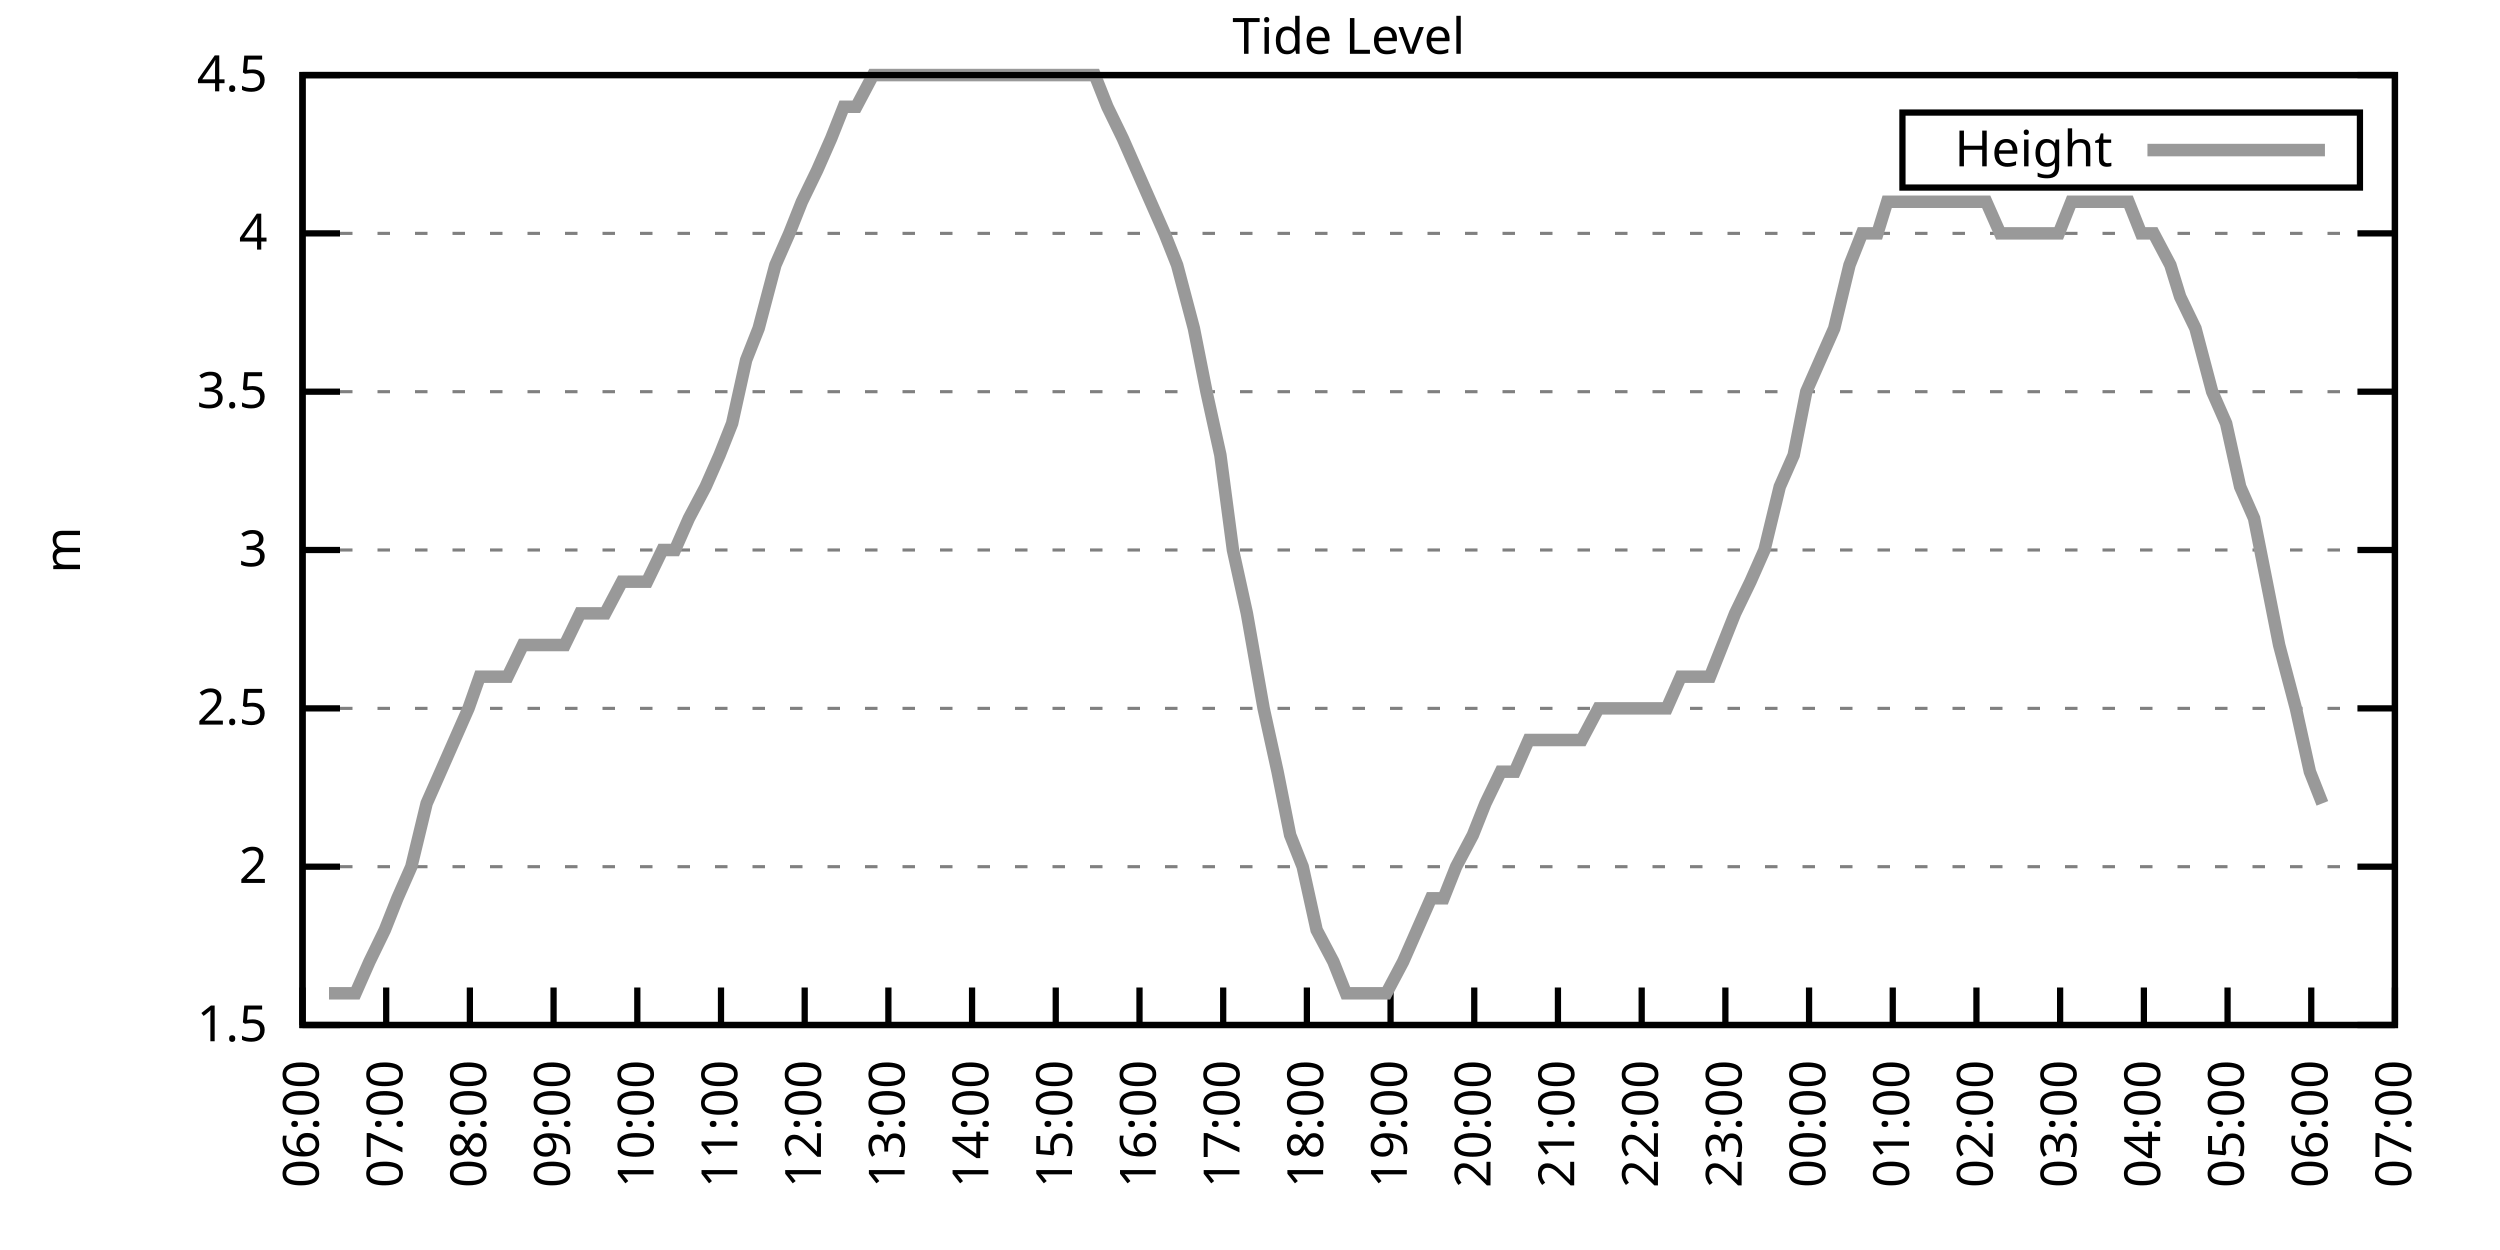
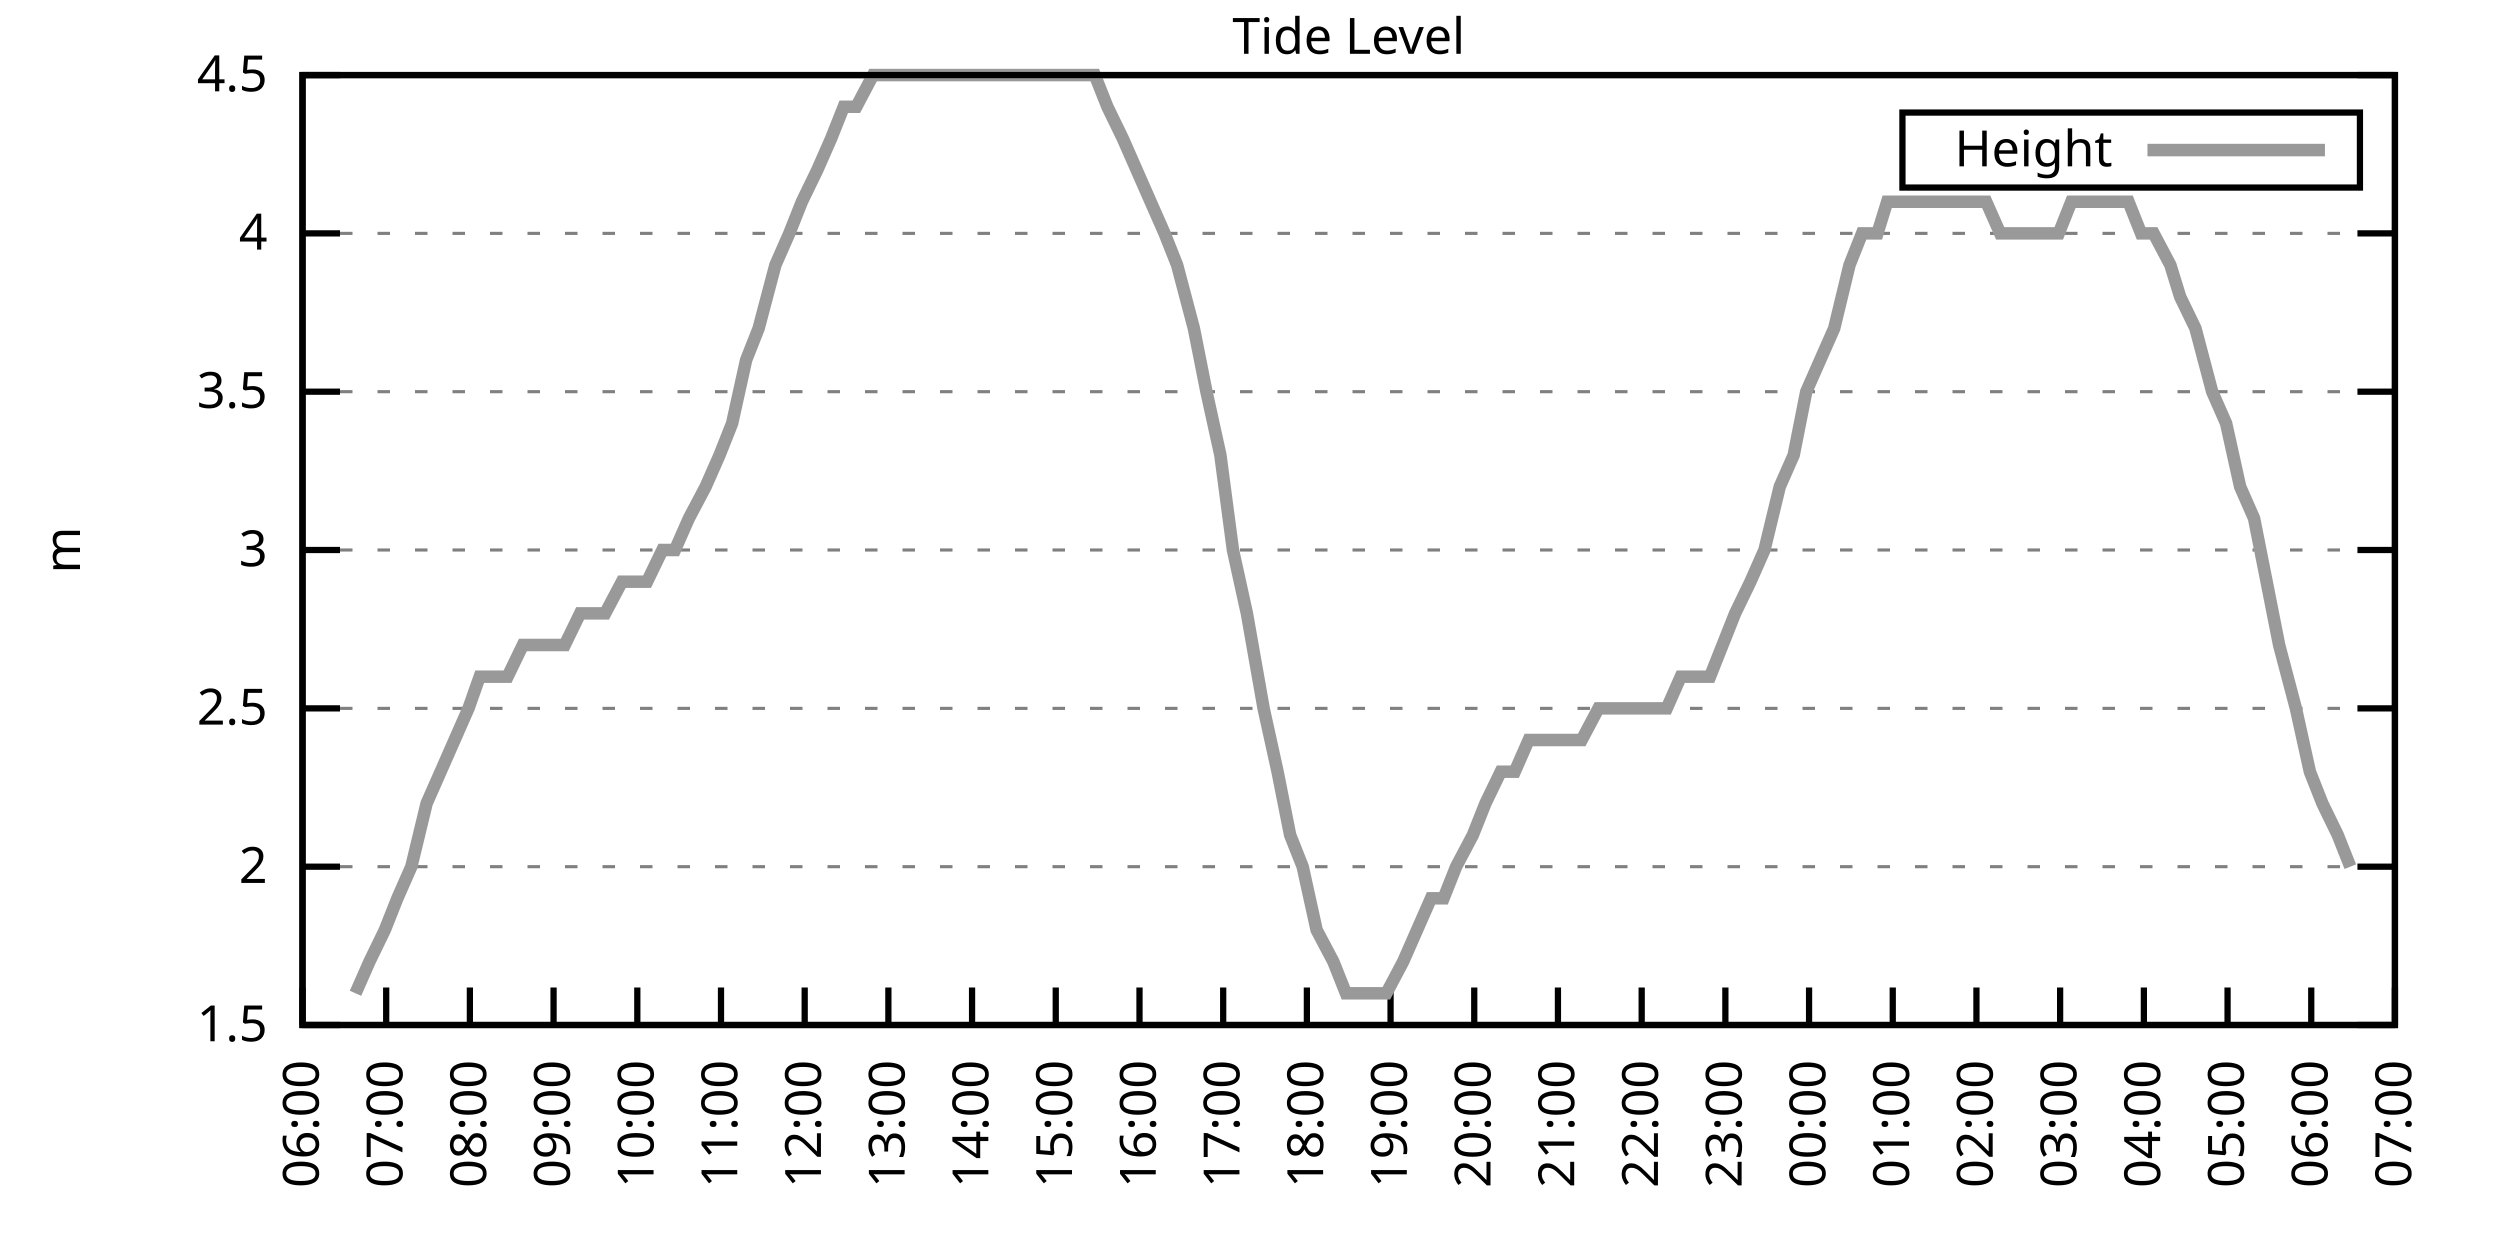
<svg xmlns="http://www.w3.org/2000/svg" xmlns:xlink="http://www.w3.org/1999/xlink" width="400" height="200" viewBox="0 0 400 200">
  <g id="gnuplot_canvas">
    <rect x="0" y="0" width="400" height="200" fill="none" />
    <defs>
      <circle id="gpDot" r="0.5" stroke-width="0.5" stroke="currentColor" />
      <path id="gpPt0" stroke-width="0.333" stroke="currentColor" d="M-1,0 h2 M0,-1 v2" />
      <path id="gpPt1" stroke-width="0.333" stroke="currentColor" d="M-1,-1 L1,1 M1,-1 L-1,1" />
      <path id="gpPt2" stroke-width="0.333" stroke="currentColor" d="M-1,0 L1,0 M0,-1 L0,1 M-1,-1 L1,1 M-1,1 L1,-1" />
      <rect id="gpPt3" stroke-width="0.333" stroke="currentColor" x="-1" y="-1" width="2" height="2" />
      <rect id="gpPt4" stroke-width="0.333" stroke="currentColor" fill="currentColor" x="-1" y="-1" width="2" height="2" />
      <circle id="gpPt5" stroke-width="0.333" stroke="currentColor" cx="0" cy="0" r="1" />
      <use xlink:href="#gpPt5" id="gpPt6" fill="currentColor" stroke="none" />
      <path id="gpPt7" stroke-width="0.333" stroke="currentColor" d="M0,-1.33 L-1.33,0.67 L1.33,0.67 z" />
      <use xlink:href="#gpPt7" id="gpPt8" fill="currentColor" stroke="none" />
      <use xlink:href="#gpPt7" id="gpPt9" stroke="currentColor" transform="rotate(180)" />
      <use xlink:href="#gpPt9" id="gpPt10" fill="currentColor" stroke="none" />
      <use xlink:href="#gpPt3" id="gpPt11" stroke="currentColor" transform="rotate(45)" />
      <use xlink:href="#gpPt11" id="gpPt12" fill="currentColor" stroke="none" />
      <path id="gpPt13" stroke-width="0.333" stroke="currentColor" d="M0,1.330 L1.265,0.411 L0.782,-1.067 L-0.782,-1.076 L-1.265,0.411 z" />
      <use xlink:href="#gpPt13" id="gpPt14" fill="currentColor" stroke="none" />
      <filter id="textbox" filterUnits="objectBoundingBox" x="0" y="0" height="1" width="1">
        <feFlood flood-color="white" flood-opacity="1" result="bgnd" />
        <feComposite in="SourceGraphic" in2="bgnd" operator="atop" />
      </filter>
      <filter id="greybox" filterUnits="objectBoundingBox" x="0" y="0" height="1" width="1">
        <feFlood flood-color="lightgrey" flood-opacity="1" result="grey" />
        <feComposite in="SourceGraphic" in2="grey" operator="atop" />
      </filter>
    </defs>
    <g fill="none" color="white" stroke="currentColor" stroke-width="1.00" stroke-linecap="butt" stroke-linejoin="miter">
</g>
    <g fill="none" color="black" stroke="currentColor" stroke-width="1.00" stroke-linecap="butt" stroke-linejoin="miter">
      <g stroke="none" shape-rendering="crispEdges">
        <polygon fill="rgb(255, 255, 255)" points="48.40,164.00 383.18,164.00 383.18,12.02 48.40,12.02 " />
      </g>
    </g>
    <g fill="none" color="black" stroke="currentColor" stroke-width="1.00" stroke-linecap="butt" stroke-linejoin="miter">
</g>
    <g fill="none" color="black" stroke="black" stroke-width="0.50" stroke-linecap="butt" stroke-linejoin="miter">
</g>
    <g fill="none" color="gray" stroke="currentColor" stroke-width="0.50" stroke-linecap="butt" stroke-linejoin="miter">
      <path stroke="gray" stroke-dasharray="2,4" class="gridline" d="M48.40,164.00 L383.19,164.00  " />
    </g>
    <g fill="none" color="gray" stroke="gray" stroke-width="1.00" stroke-linecap="butt" stroke-linejoin="miter">
</g>
    <g fill="none" color="black" stroke="currentColor" stroke-width="1.00" stroke-linecap="butt" stroke-linejoin="miter">
      <path stroke="black" d="M48.40,164.00 L54.40,164.00 M383.19,164.00 L377.19,164.00  " />
      <g transform="translate(42.80,166.60)" stroke="none" fill="black" font-family="Sans" font-size="8.00" text-anchor="end">
        <text>
          <tspan font-family="Sans"> 1.5</tspan>
        </text>
      </g>
    </g>
    <g fill="none" color="black" stroke="currentColor" stroke-width="1.00" stroke-linecap="butt" stroke-linejoin="miter">
</g>
    <g fill="none" color="black" stroke="black" stroke-width="0.50" stroke-linecap="butt" stroke-linejoin="miter">
</g>
    <g fill="none" color="gray" stroke="currentColor" stroke-width="0.50" stroke-linecap="butt" stroke-linejoin="miter">
      <path stroke="gray" stroke-dasharray="2,4" class="gridline" d="M48.40,138.67 L383.19,138.67  " />
    </g>
    <g fill="none" color="gray" stroke="gray" stroke-width="1.00" stroke-linecap="butt" stroke-linejoin="miter">
</g>
    <g fill="none" color="black" stroke="currentColor" stroke-width="1.00" stroke-linecap="butt" stroke-linejoin="miter">
      <path stroke="black" d="M48.40,138.67 L54.40,138.67 M383.19,138.67 L377.19,138.67  " />
      <g transform="translate(42.80,141.27)" stroke="none" fill="black" font-family="Sans" font-size="8.00" text-anchor="end">
        <text>
          <tspan font-family="Sans"> 2</tspan>
        </text>
      </g>
    </g>
    <g fill="none" color="black" stroke="currentColor" stroke-width="1.00" stroke-linecap="butt" stroke-linejoin="miter">
</g>
    <g fill="none" color="black" stroke="black" stroke-width="0.50" stroke-linecap="butt" stroke-linejoin="miter">
</g>
    <g fill="none" color="gray" stroke="currentColor" stroke-width="0.50" stroke-linecap="butt" stroke-linejoin="miter">
      <path stroke="gray" stroke-dasharray="2,4" class="gridline" d="M48.40,113.34 L383.19,113.34  " />
    </g>
    <g fill="none" color="gray" stroke="gray" stroke-width="1.00" stroke-linecap="butt" stroke-linejoin="miter">
</g>
    <g fill="none" color="black" stroke="currentColor" stroke-width="1.00" stroke-linecap="butt" stroke-linejoin="miter">
      <path stroke="black" d="M48.40,113.34 L54.40,113.34 M383.19,113.34 L377.19,113.34  " />
      <g transform="translate(42.80,115.94)" stroke="none" fill="black" font-family="Sans" font-size="8.00" text-anchor="end">
        <text>
          <tspan font-family="Sans"> 2.5</tspan>
        </text>
      </g>
    </g>
    <g fill="none" color="black" stroke="currentColor" stroke-width="1.00" stroke-linecap="butt" stroke-linejoin="miter">
</g>
    <g fill="none" color="black" stroke="black" stroke-width="0.50" stroke-linecap="butt" stroke-linejoin="miter">
</g>
    <g fill="none" color="gray" stroke="currentColor" stroke-width="0.50" stroke-linecap="butt" stroke-linejoin="miter">
      <path stroke="gray" stroke-dasharray="2,4" class="gridline" d="M48.40,88.00 L383.19,88.00  " />
    </g>
    <g fill="none" color="gray" stroke="gray" stroke-width="1.00" stroke-linecap="butt" stroke-linejoin="miter">
</g>
    <g fill="none" color="black" stroke="currentColor" stroke-width="1.00" stroke-linecap="butt" stroke-linejoin="miter">
      <path stroke="black" d="M48.40,88.00 L54.40,88.00 M383.19,88.00 L377.19,88.00  " />
      <g transform="translate(42.80,90.60)" stroke="none" fill="black" font-family="Sans" font-size="8.00" text-anchor="end">
        <text>
          <tspan font-family="Sans"> 3</tspan>
        </text>
      </g>
    </g>
    <g fill="none" color="black" stroke="currentColor" stroke-width="1.00" stroke-linecap="butt" stroke-linejoin="miter">
</g>
    <g fill="none" color="black" stroke="black" stroke-width="0.50" stroke-linecap="butt" stroke-linejoin="miter">
</g>
    <g fill="none" color="gray" stroke="currentColor" stroke-width="0.50" stroke-linecap="butt" stroke-linejoin="miter">
      <path stroke="gray" stroke-dasharray="2,4" class="gridline" d="M48.40,62.67 L383.19,62.67  " />
    </g>
    <g fill="none" color="gray" stroke="gray" stroke-width="1.00" stroke-linecap="butt" stroke-linejoin="miter">
</g>
    <g fill="none" color="black" stroke="currentColor" stroke-width="1.00" stroke-linecap="butt" stroke-linejoin="miter">
      <path stroke="black" d="M48.40,62.67 L54.40,62.67 M383.19,62.67 L377.19,62.67  " />
      <g transform="translate(42.80,65.27)" stroke="none" fill="black" font-family="Sans" font-size="8.00" text-anchor="end">
        <text>
          <tspan font-family="Sans"> 3.5</tspan>
        </text>
      </g>
    </g>
    <g fill="none" color="black" stroke="currentColor" stroke-width="1.00" stroke-linecap="butt" stroke-linejoin="miter">
</g>
    <g fill="none" color="black" stroke="black" stroke-width="0.50" stroke-linecap="butt" stroke-linejoin="miter">
</g>
    <g fill="none" color="gray" stroke="currentColor" stroke-width="0.50" stroke-linecap="butt" stroke-linejoin="miter">
      <path stroke="gray" stroke-dasharray="2,4" class="gridline" d="M48.40,37.34 L383.19,37.34  " />
    </g>
    <g fill="none" color="gray" stroke="gray" stroke-width="1.00" stroke-linecap="butt" stroke-linejoin="miter">
</g>
    <g fill="none" color="black" stroke="currentColor" stroke-width="1.00" stroke-linecap="butt" stroke-linejoin="miter">
      <path stroke="black" d="M48.40,37.34 L54.40,37.34 M383.19,37.34 L377.19,37.34  " />
      <g transform="translate(42.80,39.94)" stroke="none" fill="black" font-family="Sans" font-size="8.00" text-anchor="end">
        <text>
          <tspan font-family="Sans"> 4</tspan>
        </text>
      </g>
    </g>
    <g fill="none" color="black" stroke="currentColor" stroke-width="1.00" stroke-linecap="butt" stroke-linejoin="miter">
</g>
    <g fill="none" color="black" stroke="black" stroke-width="0.50" stroke-linecap="butt" stroke-linejoin="miter">
</g>
    <g fill="none" color="gray" stroke="currentColor" stroke-width="0.50" stroke-linecap="butt" stroke-linejoin="miter">
      <path stroke="gray" stroke-dasharray="2,4" class="gridline" d="M48.40,12.01 L383.19,12.01  " />
    </g>
    <g fill="none" color="gray" stroke="gray" stroke-width="1.00" stroke-linecap="butt" stroke-linejoin="miter">
</g>
    <g fill="none" color="black" stroke="currentColor" stroke-width="1.00" stroke-linecap="butt" stroke-linejoin="miter">
      <path stroke="black" d="M48.40,12.01 L54.40,12.01 M383.19,12.01 L377.19,12.01  " />
      <g transform="translate(42.80,14.61)" stroke="none" fill="black" font-family="Sans" font-size="8.00" text-anchor="end">
        <text>
          <tspan font-family="Sans"> 4.5</tspan>
        </text>
      </g>
    </g>
    <g fill="none" color="black" stroke="currentColor" stroke-width="1.00" stroke-linecap="butt" stroke-linejoin="miter">
      <path stroke="black" d="M48.40,164.00 L48.40,158.00  " />
      <g transform="translate(51.00,169.60) rotate(270.00)" stroke="none" fill="black" font-family="Sans" font-size="8.00" text-anchor="end">
        <text>
          <tspan font-family="Sans">06:00</tspan>
        </text>
      </g>
    </g>
    <g fill="none" color="black" stroke="currentColor" stroke-width="1.00" stroke-linecap="butt" stroke-linejoin="miter">
      <path stroke="black" d="M61.79,164.00 L61.79,158.00  " />
      <g transform="translate(64.39,169.60) rotate(270.00)" stroke="none" fill="black" font-family="Sans" font-size="8.00" text-anchor="end">
        <text>
          <tspan font-family="Sans">07:00</tspan>
        </text>
      </g>
    </g>
    <g fill="none" color="black" stroke="currentColor" stroke-width="1.00" stroke-linecap="butt" stroke-linejoin="miter">
      <path stroke="black" d="M75.18,164.00 L75.18,158.00  " />
      <g transform="translate(77.78,169.60) rotate(270.00)" stroke="none" fill="black" font-family="Sans" font-size="8.00" text-anchor="end">
        <text>
          <tspan font-family="Sans">08:00</tspan>
        </text>
      </g>
    </g>
    <g fill="none" color="black" stroke="currentColor" stroke-width="1.00" stroke-linecap="butt" stroke-linejoin="miter">
      <path stroke="black" d="M88.57,164.00 L88.57,158.00  " />
      <g transform="translate(91.17,169.60) rotate(270.00)" stroke="none" fill="black" font-family="Sans" font-size="8.00" text-anchor="end">
        <text>
          <tspan font-family="Sans">09:00</tspan>
        </text>
      </g>
    </g>
    <g fill="none" color="black" stroke="currentColor" stroke-width="1.00" stroke-linecap="butt" stroke-linejoin="miter">
      <path stroke="black" d="M101.97,164.00 L101.97,158.00  " />
      <g transform="translate(104.57,169.60) rotate(270.00)" stroke="none" fill="black" font-family="Sans" font-size="8.00" text-anchor="end">
        <text>
          <tspan font-family="Sans">10:00</tspan>
        </text>
      </g>
    </g>
    <g fill="none" color="black" stroke="currentColor" stroke-width="1.00" stroke-linecap="butt" stroke-linejoin="miter">
      <path stroke="black" d="M115.36,164.00 L115.36,158.00  " />
      <g transform="translate(117.96,169.60) rotate(270.00)" stroke="none" fill="black" font-family="Sans" font-size="8.00" text-anchor="end">
        <text>
          <tspan font-family="Sans">11:00</tspan>
        </text>
      </g>
    </g>
    <g fill="none" color="black" stroke="currentColor" stroke-width="1.00" stroke-linecap="butt" stroke-linejoin="miter">
      <path stroke="black" d="M128.75,164.00 L128.75,158.00  " />
      <g transform="translate(131.35,169.60) rotate(270.00)" stroke="none" fill="black" font-family="Sans" font-size="8.00" text-anchor="end">
        <text>
          <tspan font-family="Sans">12:00</tspan>
        </text>
      </g>
    </g>
    <g fill="none" color="black" stroke="currentColor" stroke-width="1.00" stroke-linecap="butt" stroke-linejoin="miter">
      <path stroke="black" d="M142.14,164.00 L142.14,158.00  " />
      <g transform="translate(144.74,169.60) rotate(270.00)" stroke="none" fill="black" font-family="Sans" font-size="8.00" text-anchor="end">
        <text>
          <tspan font-family="Sans">13:00</tspan>
        </text>
      </g>
    </g>
    <g fill="none" color="black" stroke="currentColor" stroke-width="1.00" stroke-linecap="butt" stroke-linejoin="miter">
      <path stroke="black" d="M155.53,164.00 L155.53,158.00  " />
      <g transform="translate(158.13,169.60) rotate(270.00)" stroke="none" fill="black" font-family="Sans" font-size="8.00" text-anchor="end">
        <text>
          <tspan font-family="Sans">14:00</tspan>
        </text>
      </g>
    </g>
    <g fill="none" color="black" stroke="currentColor" stroke-width="1.00" stroke-linecap="butt" stroke-linejoin="miter">
      <path stroke="black" d="M168.92,164.00 L168.92,158.00  " />
      <g transform="translate(171.52,169.60) rotate(270.00)" stroke="none" fill="black" font-family="Sans" font-size="8.00" text-anchor="end">
        <text>
          <tspan font-family="Sans">15:00</tspan>
        </text>
      </g>
    </g>
    <g fill="none" color="black" stroke="currentColor" stroke-width="1.00" stroke-linecap="butt" stroke-linejoin="miter">
      <path stroke="black" d="M182.32,164.00 L182.32,158.00  " />
      <g transform="translate(184.92,169.60) rotate(270.00)" stroke="none" fill="black" font-family="Sans" font-size="8.00" text-anchor="end">
        <text>
          <tspan font-family="Sans">16:00</tspan>
        </text>
      </g>
    </g>
    <g fill="none" color="black" stroke="currentColor" stroke-width="1.00" stroke-linecap="butt" stroke-linejoin="miter">
      <path stroke="black" d="M195.71,164.00 L195.71,158.00  " />
      <g transform="translate(198.31,169.60) rotate(270.00)" stroke="none" fill="black" font-family="Sans" font-size="8.00" text-anchor="end">
        <text>
          <tspan font-family="Sans">17:00</tspan>
        </text>
      </g>
    </g>
    <g fill="none" color="black" stroke="currentColor" stroke-width="1.00" stroke-linecap="butt" stroke-linejoin="miter">
      <path stroke="black" d="M209.10,164.00 L209.10,158.00  " />
      <g transform="translate(211.70,169.60) rotate(270.00)" stroke="none" fill="black" font-family="Sans" font-size="8.00" text-anchor="end">
        <text>
          <tspan font-family="Sans">18:00</tspan>
        </text>
      </g>
    </g>
    <g fill="none" color="black" stroke="currentColor" stroke-width="1.00" stroke-linecap="butt" stroke-linejoin="miter">
      <path stroke="black" d="M222.49,164.00 L222.49,158.00  " />
      <g transform="translate(225.09,169.60) rotate(270.00)" stroke="none" fill="black" font-family="Sans" font-size="8.00" text-anchor="end">
        <text>
          <tspan font-family="Sans">19:00</tspan>
        </text>
      </g>
    </g>
    <g fill="none" color="black" stroke="currentColor" stroke-width="1.00" stroke-linecap="butt" stroke-linejoin="miter">
      <path stroke="black" d="M235.88,164.00 L235.88,158.00  " />
      <g transform="translate(238.48,169.60) rotate(270.00)" stroke="none" fill="black" font-family="Sans" font-size="8.00" text-anchor="end">
        <text>
          <tspan font-family="Sans">20:00</tspan>
        </text>
      </g>
    </g>
    <g fill="none" color="black" stroke="currentColor" stroke-width="1.00" stroke-linecap="butt" stroke-linejoin="miter">
      <path stroke="black" d="M249.27,164.00 L249.27,158.00  " />
      <g transform="translate(251.87,169.60) rotate(270.00)" stroke="none" fill="black" font-family="Sans" font-size="8.00" text-anchor="end">
        <text>
          <tspan font-family="Sans">21:00</tspan>
        </text>
      </g>
    </g>
    <g fill="none" color="black" stroke="currentColor" stroke-width="1.00" stroke-linecap="butt" stroke-linejoin="miter">
      <path stroke="black" d="M262.67,164.00 L262.67,158.00  " />
      <g transform="translate(265.27,169.60) rotate(270.00)" stroke="none" fill="black" font-family="Sans" font-size="8.00" text-anchor="end">
        <text>
          <tspan font-family="Sans">22:00</tspan>
        </text>
      </g>
    </g>
    <g fill="none" color="black" stroke="currentColor" stroke-width="1.00" stroke-linecap="butt" stroke-linejoin="miter">
      <path stroke="black" d="M276.06,164.00 L276.06,158.00  " />
      <g transform="translate(278.66,169.60) rotate(270.00)" stroke="none" fill="black" font-family="Sans" font-size="8.00" text-anchor="end">
        <text>
          <tspan font-family="Sans">23:00</tspan>
        </text>
      </g>
    </g>
    <g fill="none" color="black" stroke="currentColor" stroke-width="1.00" stroke-linecap="butt" stroke-linejoin="miter">
      <path stroke="black" d="M289.45,164.00 L289.45,158.00  " />
      <g transform="translate(292.05,169.60) rotate(270.00)" stroke="none" fill="black" font-family="Sans" font-size="8.00" text-anchor="end">
        <text>
          <tspan font-family="Sans">00:00</tspan>
        </text>
      </g>
    </g>
    <g fill="none" color="black" stroke="currentColor" stroke-width="1.00" stroke-linecap="butt" stroke-linejoin="miter">
      <path stroke="black" d="M302.84,164.00 L302.84,158.00  " />
      <g transform="translate(305.44,169.60) rotate(270.00)" stroke="none" fill="black" font-family="Sans" font-size="8.00" text-anchor="end">
        <text>
          <tspan font-family="Sans">01:00</tspan>
        </text>
      </g>
    </g>
    <g fill="none" color="black" stroke="currentColor" stroke-width="1.00" stroke-linecap="butt" stroke-linejoin="miter">
      <path stroke="black" d="M316.23,164.00 L316.23,158.00  " />
      <g transform="translate(318.83,169.60) rotate(270.00)" stroke="none" fill="black" font-family="Sans" font-size="8.00" text-anchor="end">
        <text>
          <tspan font-family="Sans">02:00</tspan>
        </text>
      </g>
    </g>
    <g fill="none" color="black" stroke="currentColor" stroke-width="1.00" stroke-linecap="butt" stroke-linejoin="miter">
      <path stroke="black" d="M329.62,164.00 L329.62,158.00  " />
      <g transform="translate(332.22,169.60) rotate(270.00)" stroke="none" fill="black" font-family="Sans" font-size="8.00" text-anchor="end">
        <text>
          <tspan font-family="Sans">03:00</tspan>
        </text>
      </g>
    </g>
    <g fill="none" color="black" stroke="currentColor" stroke-width="1.00" stroke-linecap="butt" stroke-linejoin="miter">
      <path stroke="black" d="M343.02,164.00 L343.02,158.00  " />
      <g transform="translate(345.62,169.60) rotate(270.00)" stroke="none" fill="black" font-family="Sans" font-size="8.00" text-anchor="end">
        <text>
          <tspan font-family="Sans">04:00</tspan>
        </text>
      </g>
    </g>
    <g fill="none" color="black" stroke="currentColor" stroke-width="1.00" stroke-linecap="butt" stroke-linejoin="miter">
      <path stroke="black" d="M356.41,164.00 L356.41,158.00  " />
      <g transform="translate(359.01,169.60) rotate(270.00)" stroke="none" fill="black" font-family="Sans" font-size="8.00" text-anchor="end">
        <text>
          <tspan font-family="Sans">05:00</tspan>
        </text>
      </g>
    </g>
    <g fill="none" color="black" stroke="currentColor" stroke-width="1.00" stroke-linecap="butt" stroke-linejoin="miter">
      <path stroke="black" d="M369.80,164.00 L369.80,158.00  " />
      <g transform="translate(372.40,169.60) rotate(270.00)" stroke="none" fill="black" font-family="Sans" font-size="8.00" text-anchor="end">
        <text>
          <tspan font-family="Sans">06:00</tspan>
        </text>
      </g>
    </g>
    <g fill="none" color="black" stroke="currentColor" stroke-width="1.00" stroke-linecap="butt" stroke-linejoin="miter">
      <path stroke="black" d="M383.19,164.00 L383.19,158.00  " />
      <g transform="translate(385.79,169.60) rotate(270.00)" stroke="none" fill="black" font-family="Sans" font-size="8.00" text-anchor="end">
        <text>
          <tspan font-family="Sans">07:00</tspan>
        </text>
      </g>
    </g>
    <g fill="none" color="black" stroke="currentColor" stroke-width="1.00" stroke-linecap="butt" stroke-linejoin="miter">
</g>
    <g fill="none" color="black" stroke="currentColor" stroke-width="1.00" stroke-linecap="butt" stroke-linejoin="miter">
      <path stroke="black" d="M48.40,12.01 L48.40,164.00 L383.19,164.00 L383.19,12.01 L48.40,12.01 Z  " />
    </g>
    <g fill="none" color="black" stroke="currentColor" stroke-width="1.00" stroke-linecap="butt" stroke-linejoin="miter">
</g>
    <g fill="none" color="black" stroke="currentColor" stroke-width="1.00" stroke-linecap="butt" stroke-linejoin="miter">
      <path stroke="black" d="M304.39,30.01 L304.39,18.01 L377.59,18.01 L377.59,30.01 L304.39,30.01 Z  " />
    </g>
    <g id="Tide_level_plot_1">
      <g fill="none" color="white" stroke="black" stroke-width="2.00" stroke-linecap="butt" stroke-linejoin="miter">
</g>
      <g fill="none" color="black" stroke="currentColor" stroke-width="2.00" stroke-linecap="butt" stroke-linejoin="miter">
        <g transform="translate(337.99,26.61)" stroke="none" fill="black" font-family="Sans" font-size="8.00" text-anchor="end">
          <text>
            <tspan font-family="Sans">Height</tspan>
          </text>
        </g>
      </g>
      <g fill="none" color="black" stroke="currentColor" stroke-width="2.00" stroke-linecap="butt" stroke-linejoin="miter">
-         <path stroke="rgb(153, 153, 153)" d="M343.59,24.01 L371.99,24.01 M52.64,158.93 L54.43,158.93 L56.88,158.93 L59.11,153.87 L61.57,148.80 L63.58,143.73   L65.81,138.67 L68.26,128.54 L70.50,123.47 L72.73,118.40 L74.96,113.34 L76.75,108.27 L79.20,108.27 L81.21,108.27   L83.66,103.20 L85.67,103.20 L88.13,103.20 L90.36,103.20 L92.82,98.14 L94.82,98.14 L96.83,98.14 L99.51,93.07   L101.52,93.07 L103.53,93.07 L105.98,88.00 L107.99,88.00 L110.22,82.94 L112.90,77.87 L115.13,72.81 L117.14,67.74   L119.38,57.61 L121.38,52.54 L124.06,42.41 L126.29,37.34 L128.30,32.28 L130.76,27.21 L132.99,22.14 L135.00,17.08   L137.01,17.08 L139.69,12.01 L141.47,12.01 L143.70,12.01 L145.94,12.01 L148.17,12.01 L150.85,12.01 L153.08,12.01   L155.31,12.01 L157.54,12.01 L159.77,12.01 L162.01,12.01 L164.01,12.01 L166.02,12.01 L168.25,12.01 L170.71,12.01   L173.17,12.01 L175.17,12.01 L177.18,17.08 L179.64,22.14 L181.87,27.21 L184.10,32.28 L186.33,37.34 L188.34,42.41   L191.02,52.54 L193.03,62.67 L195.26,72.81 L197.27,88.00 L199.50,98.14 L202.18,113.34 L204.41,123.47 L206.42,133.60   L208.43,138.67 L210.66,148.80 L213.34,153.87 L215.35,158.93 L217.58,158.93 L220.04,158.93 L221.82,158.93 L224.50,153.87   L226.73,148.80 L228.96,143.73 L230.97,143.73 L232.98,138.67 L235.66,133.60 L237.67,128.54 L240.12,123.47 L242.36,123.47   L244.59,118.40 L246.82,118.40 L248.83,118.40 L250.84,118.40 L253.07,118.40 L255.75,113.34 L257.98,113.34 L259.76,113.34   L262.00,113.34 L264.00,113.34 L266.68,113.34 L268.92,108.27 L271.15,108.27 L273.60,108.27 L275.61,103.20 L277.62,98.14   L280.07,93.07 L282.31,88.00 L284.76,77.87 L286.99,72.81 L289.00,62.67 L291.23,57.61 L293.47,52.54 L295.92,42.41   L297.93,37.34 L300.39,37.34 L301.95,32.28 L304.85,32.28 L307.08,32.28 L308.64,32.28 L311.32,32.28 L313.78,32.28   L315.56,32.28 L317.79,32.28 L320.03,37.34 L322.70,37.34 L324.49,37.34 L327.17,37.34 L329.40,37.34 L331.41,32.28   L333.42,32.28 L336.10,32.28 L338.33,32.28 L340.56,32.28 L342.57,37.34 L344.58,37.34 L347.26,42.41 L348.82,47.47   L351.27,52.54 L353.95,62.67 L356.18,67.74 L358.42,77.87 L360.65,82.94 L362.66,93.07 L364.66,103.20 L367.34,113.34   L369.58,123.47 L371.58,128.54  " />
+         <path stroke="rgb(153, 153, 153)" d="M343.59,24.01 L371.99,24.01 M56.88,158.93 L59.11,153.87 L61.57,148.80 L63.58,143.73 L65.81,138.67 L68.26,128.54   L70.50,123.47 L72.73,118.40 L74.96,113.34 L76.75,108.27 L79.20,108.27 L81.21,108.27 L83.66,103.20 L85.67,103.20   L88.13,103.20 L90.36,103.20 L92.82,98.14 L94.82,98.14 L96.83,98.14 L99.51,93.07 L101.52,93.07 L103.53,93.07   L105.98,88.00 L107.99,88.00 L110.22,82.94 L112.90,77.87 L115.13,72.81 L117.14,67.74 L119.38,57.61 L121.38,52.54   L124.06,42.41 L126.29,37.34 L128.30,32.28 L130.76,27.21 L132.99,22.14 L135.00,17.08 L137.01,17.08 L139.69,12.01   L141.47,12.01 L143.70,12.01 L145.94,12.01 L148.17,12.01 L150.85,12.01 L153.08,12.01 L155.31,12.01 L157.54,12.01   L159.77,12.01 L162.01,12.01 L164.01,12.01 L166.02,12.01 L168.25,12.01 L170.71,12.01 L173.17,12.01 L175.17,12.01   L177.18,17.08 L179.64,22.14 L181.87,27.21 L184.10,32.28 L186.33,37.34 L188.34,42.41 L191.02,52.54 L193.03,62.67   L195.26,72.81 L197.27,88.00 L199.50,98.14 L202.18,113.34 L204.41,123.47 L206.42,133.60 L208.43,138.67 L210.66,148.80   L213.34,153.87 L215.35,158.93 L217.58,158.93 L220.04,158.93 L221.82,158.93 L224.50,153.87 L226.73,148.80 L228.96,143.73   L230.97,143.73 L232.98,138.67 L235.66,133.60 L237.67,128.54 L240.12,123.47 L242.36,123.47 L244.59,118.40 L246.82,118.40   L248.83,118.40 L250.84,118.40 L253.07,118.40 L255.75,113.34 L257.98,113.34 L259.76,113.34 L262.00,113.34 L264.00,113.34   L266.68,113.34 L268.92,108.27 L271.15,108.27 L273.60,108.27 L275.61,103.20 L277.62,98.14 L280.07,93.07 L282.31,88.00   L284.76,77.87 L286.99,72.81 L289.00,62.67 L291.23,57.61 L293.47,52.54 L295.92,42.41 L297.93,37.34 L300.39,37.34   L301.95,32.28 L304.85,32.28 L307.08,32.28 L308.64,32.28 L311.32,32.28 L313.78,32.28 L315.56,32.28 L317.79,32.28   L320.03,37.34 L322.70,37.34 L324.49,37.34 L327.17,37.34 L329.40,37.34 L331.41,32.28 L333.42,32.28 L336.10,32.28   L338.33,32.28 L340.56,32.28 L342.57,37.34 L344.58,37.34 L347.26,42.41 L348.82,47.47 L351.27,52.54 L353.95,62.67   L356.18,67.74 L358.42,77.87 L360.65,82.94 L362.66,93.07 L364.66,103.20 L367.34,113.34 L369.58,123.47 L371.58,128.54   L374.04,133.60 L376.05,138.67  " />
      </g>
    </g>
    <g fill="none" color="black" stroke="currentColor" stroke-width="2.00" stroke-linecap="butt" stroke-linejoin="miter">
</g>
    <g fill="none" color="black" stroke="black" stroke-width="1.00" stroke-linecap="butt" stroke-linejoin="miter">
</g>
    <g fill="none" color="black" stroke="currentColor" stroke-width="1.00" stroke-linecap="butt" stroke-linejoin="miter">
      <path stroke="black" d="M48.40,12.01 L48.40,164.00 L383.19,164.00 L383.19,12.01 L48.40,12.01 Z  " />
      <g transform="translate(12.80,88.01) rotate(270.00)" stroke="none" fill="black" font-family="Sans" font-size="8.00" text-anchor="middle">
        <text>
          <tspan font-family="Sans">m</tspan>
        </text>
      </g>
    </g>
    <g fill="none" color="black" stroke="currentColor" stroke-width="1.00" stroke-linecap="butt" stroke-linejoin="miter">
</g>
    <g fill="none" color="black" stroke="currentColor" stroke-width="1.00" stroke-linecap="butt" stroke-linejoin="miter">
      <g transform="translate(215.79,8.61)" stroke="none" fill="black" font-family="Sans" font-size="8.00" text-anchor="middle">
        <text>
          <tspan font-family="Sans">Tide Level</tspan>
        </text>
      </g>
    </g>
    <g fill="none" color="black" stroke="currentColor" stroke-width="1.00" stroke-linecap="butt" stroke-linejoin="miter">
</g>
  </g>
</svg>
